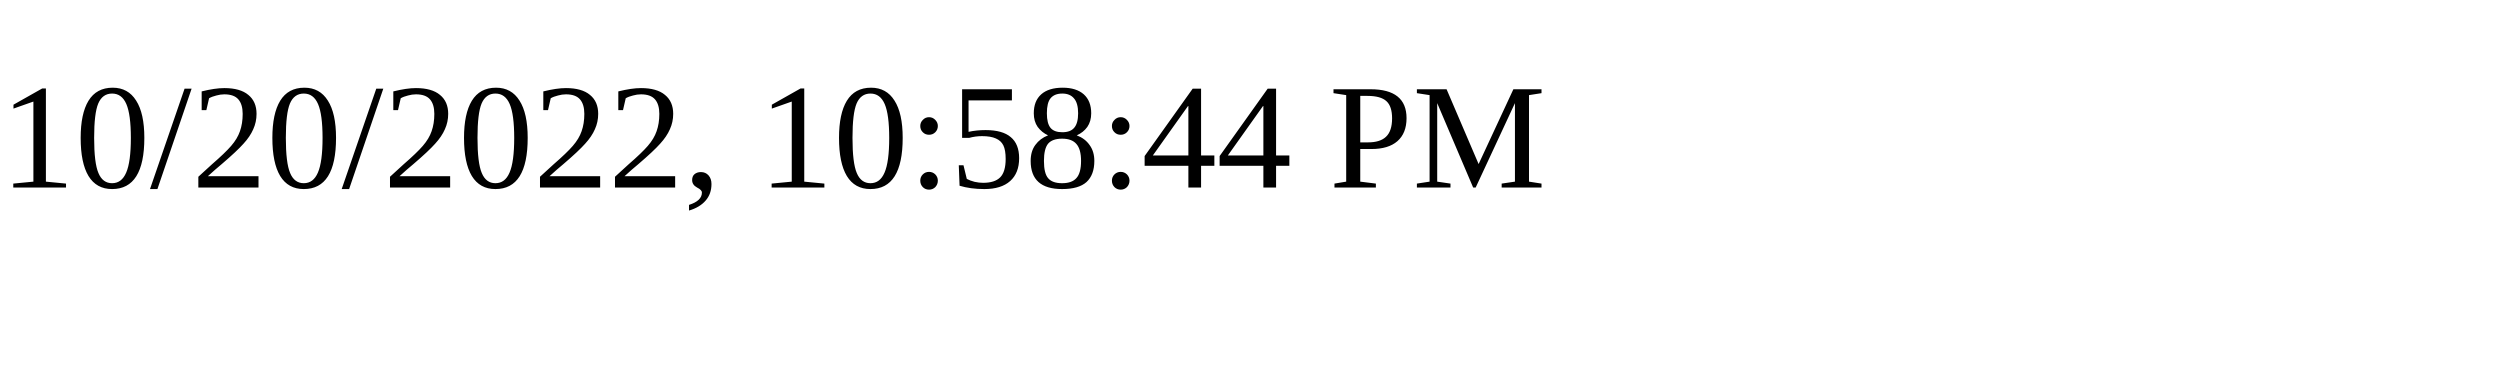
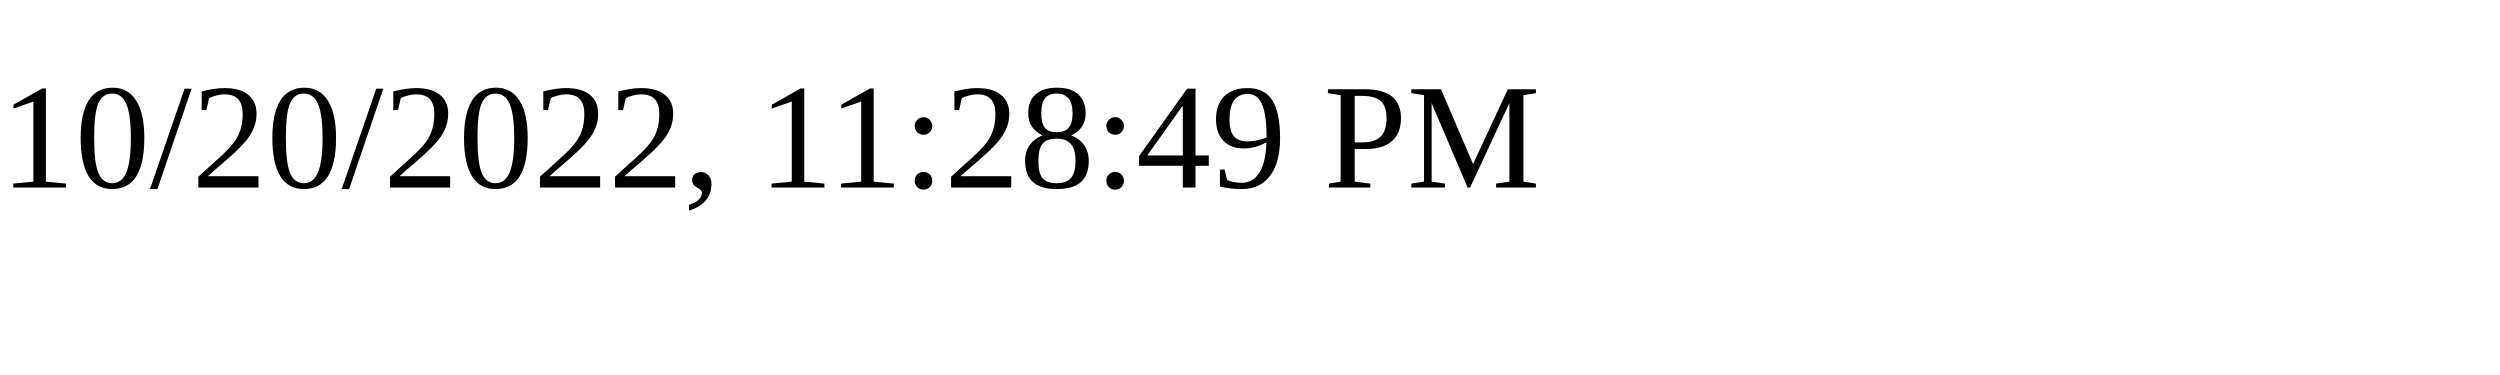
<svg xmlns="http://www.w3.org/2000/svg" height="30" width="200">
-   <text x="0" y="15">10/20/2022, 10:58:44 PM</text>
+   <text x="0" y="15">10/20/2022, 11:28:49 PM</text>
</svg>
